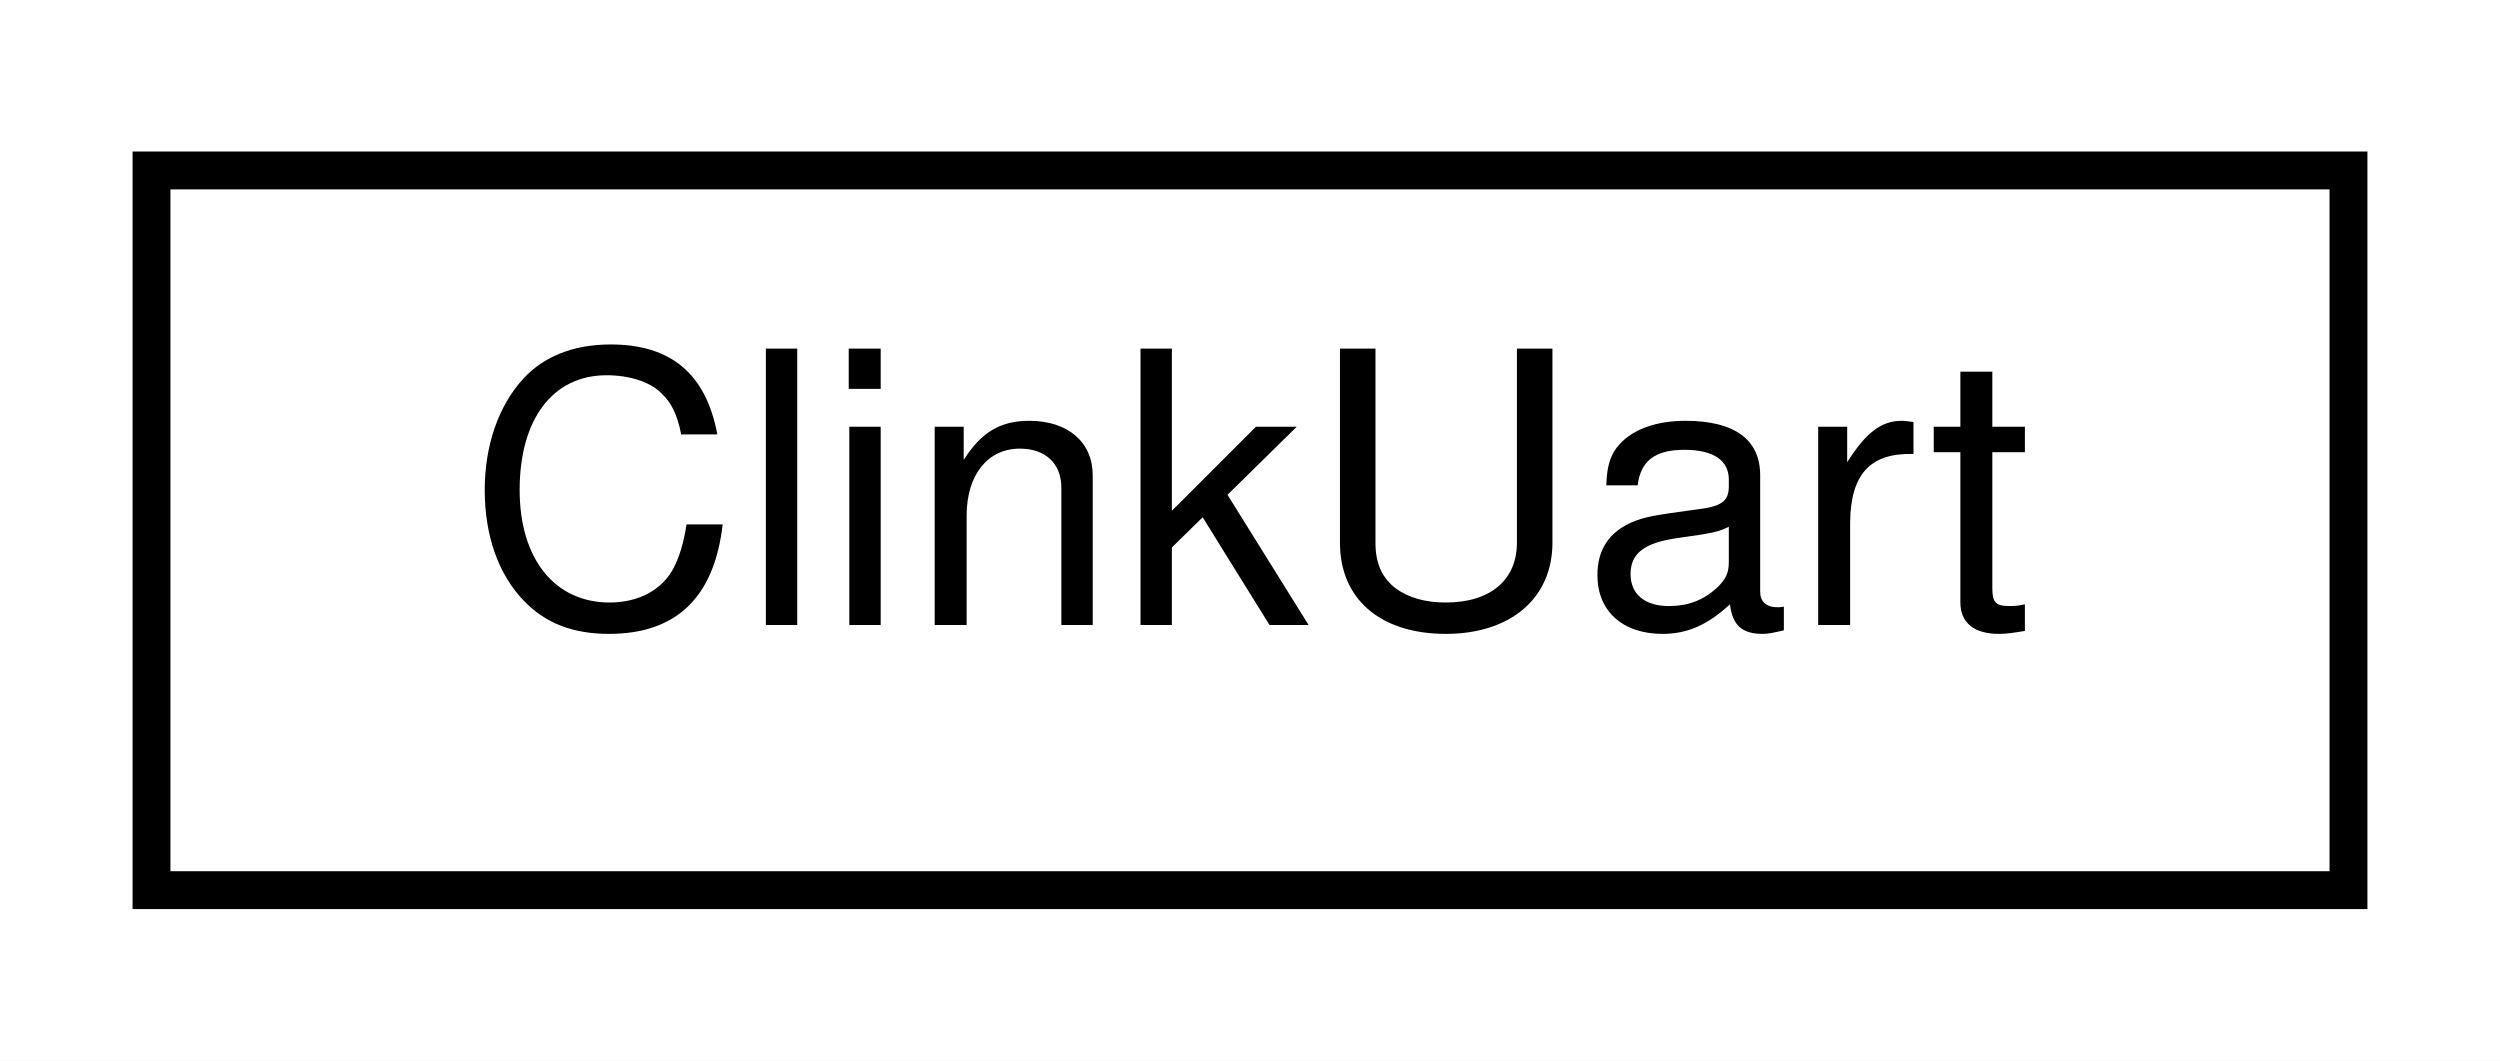
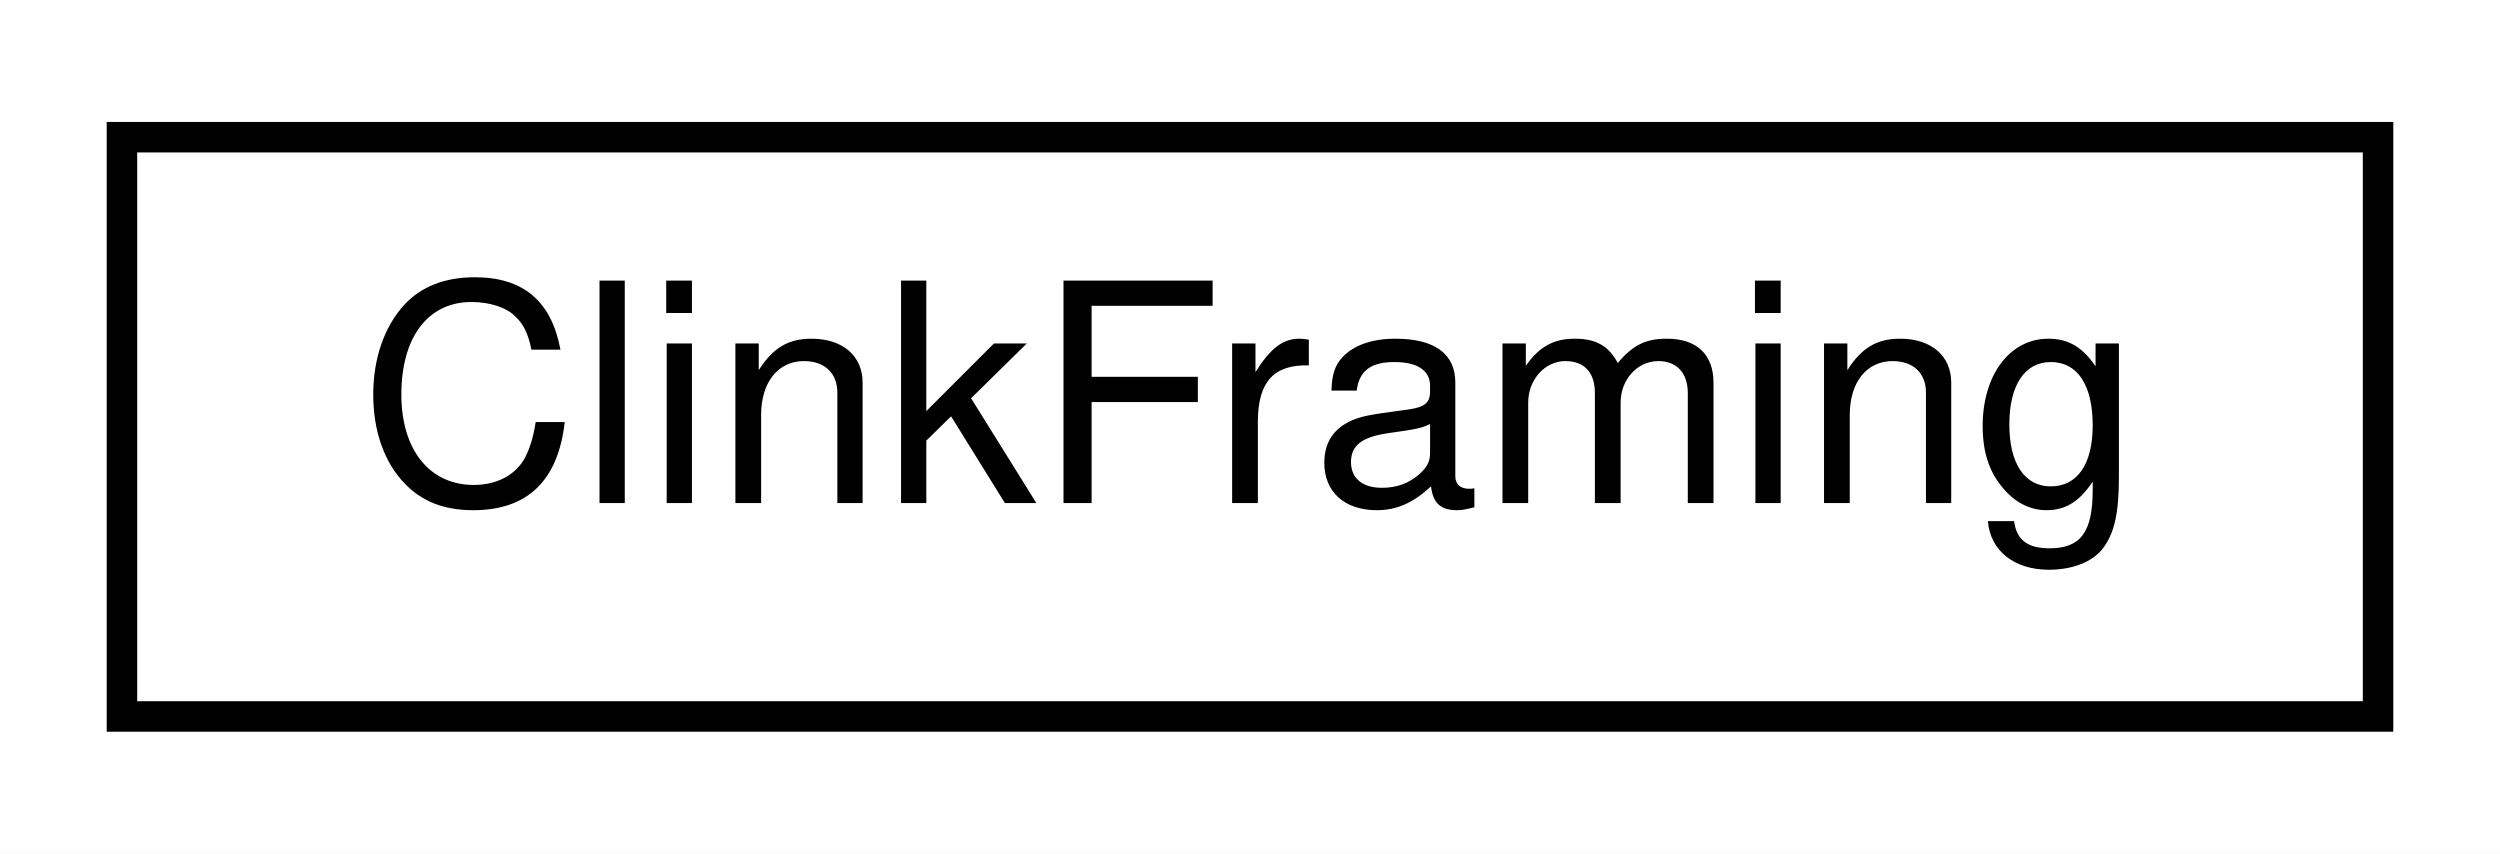
- <svg xmlns="http://www.w3.org/2000/svg" xmlns:xlink="http://www.w3.org/1999/xlink" width="66pt" height="28pt" viewBox="0.00 0.00 66.00 28.00">
+ <svg xmlns="http://www.w3.org/2000/svg" xmlns:xlink="http://www.w3.org/1999/xlink" width="82pt" height="28pt" viewBox="0.00 0.00 82.00 28.00">
  <g id="graph0" class="graph" transform="scale(1 1) rotate(0) translate(4 24)">
-     <polygon fill="white" stroke="none" points="-4,4 -4,-24 62,-24 62,4 -4,4" />
+     <polygon fill="white" stroke="none" points="-4,4 -4,-24 78,-24 78,4 -4,4" />
    <g id="node1" class="node">
      <g id="a_node1">
-         <a xlink:href="classClinkUart.html" target="_top" xlink:title="ClinkUart">
-           <polygon fill="white" stroke="black" points="-3.55271e-15,-0.5 -3.55271e-15,-19.5 58,-19.5 58,-0.5 -3.55271e-15,-0.5" />
-           <text text-anchor="middle" x="29" y="-7.5" font-family="Helvetica,sans-Serif" font-size="10.00">ClinkUart</text>
+         <a xlink:href="classClinkFraming.html" target="_top" xlink:title="ClinkFraming">
+           <polygon fill="white" stroke="black" points="0,-0.5 0,-19.5 74,-19.5 74,-0.5 0,-0.5" />
+           <text text-anchor="middle" x="37" y="-7.5" font-family="Helvetica,sans-Serif" font-size="10.00">ClinkFraming</text>
        </a>
      </g>
    </g>
  </g>
</svg>
